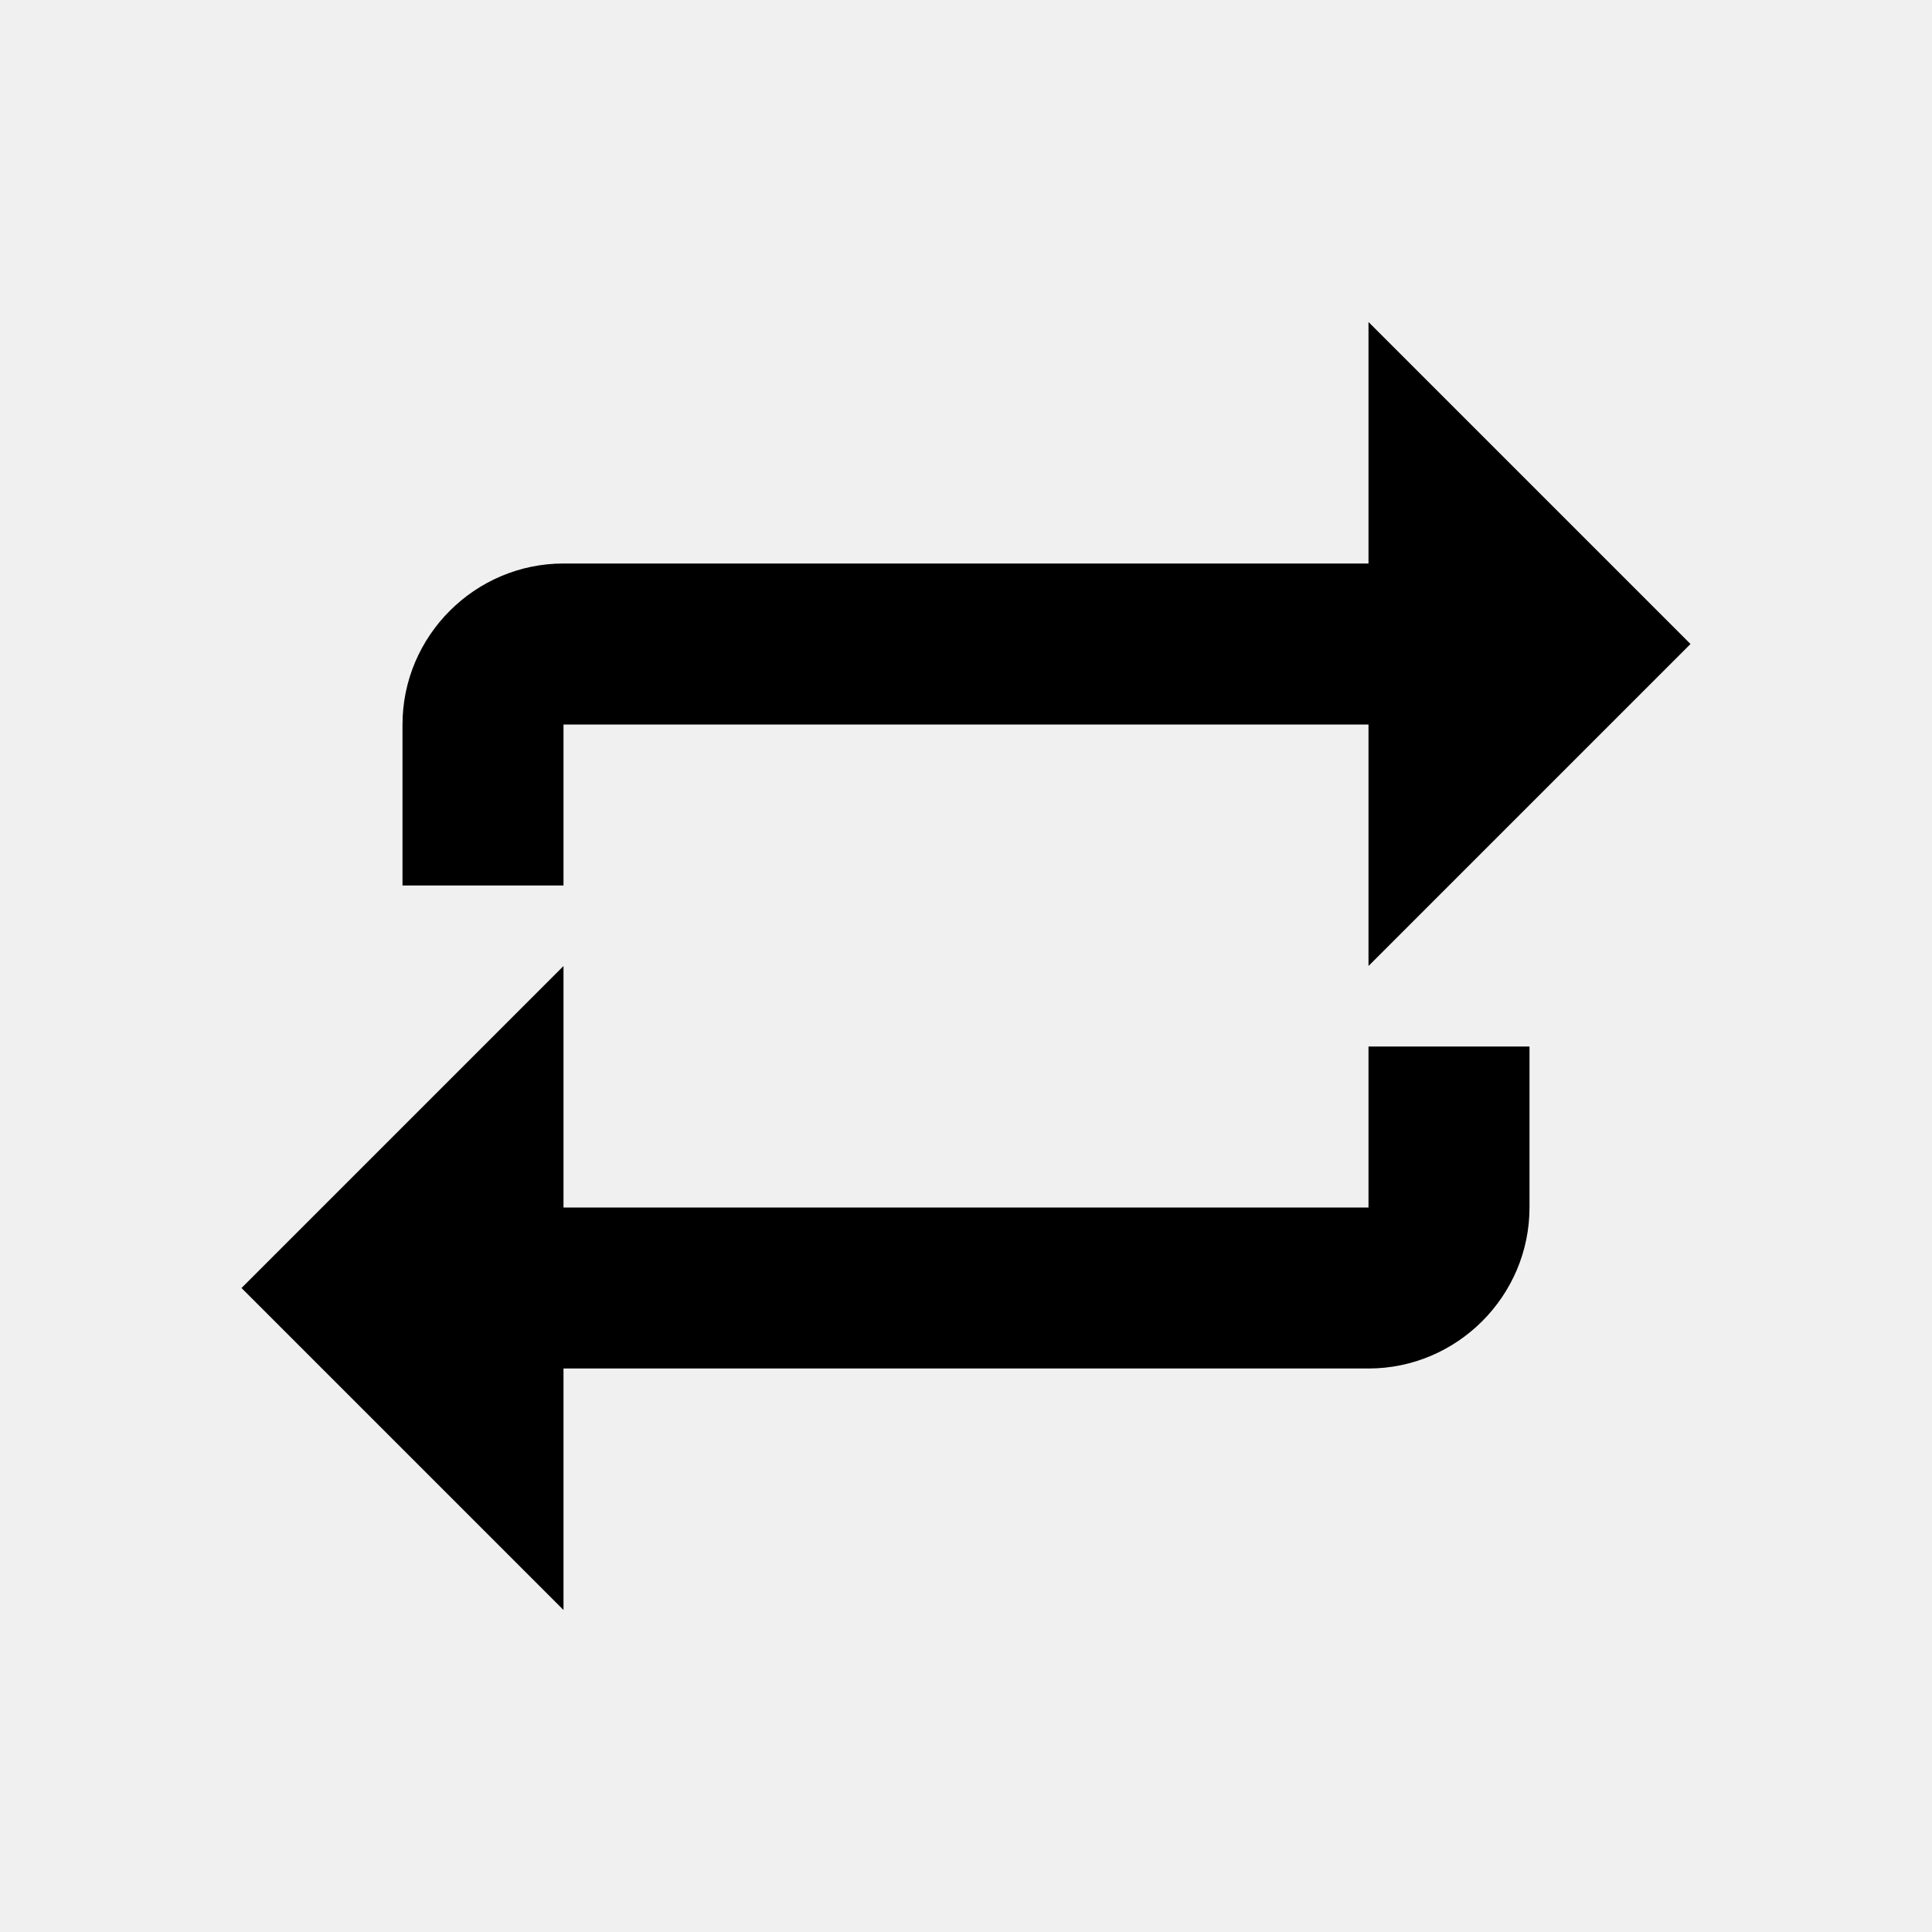
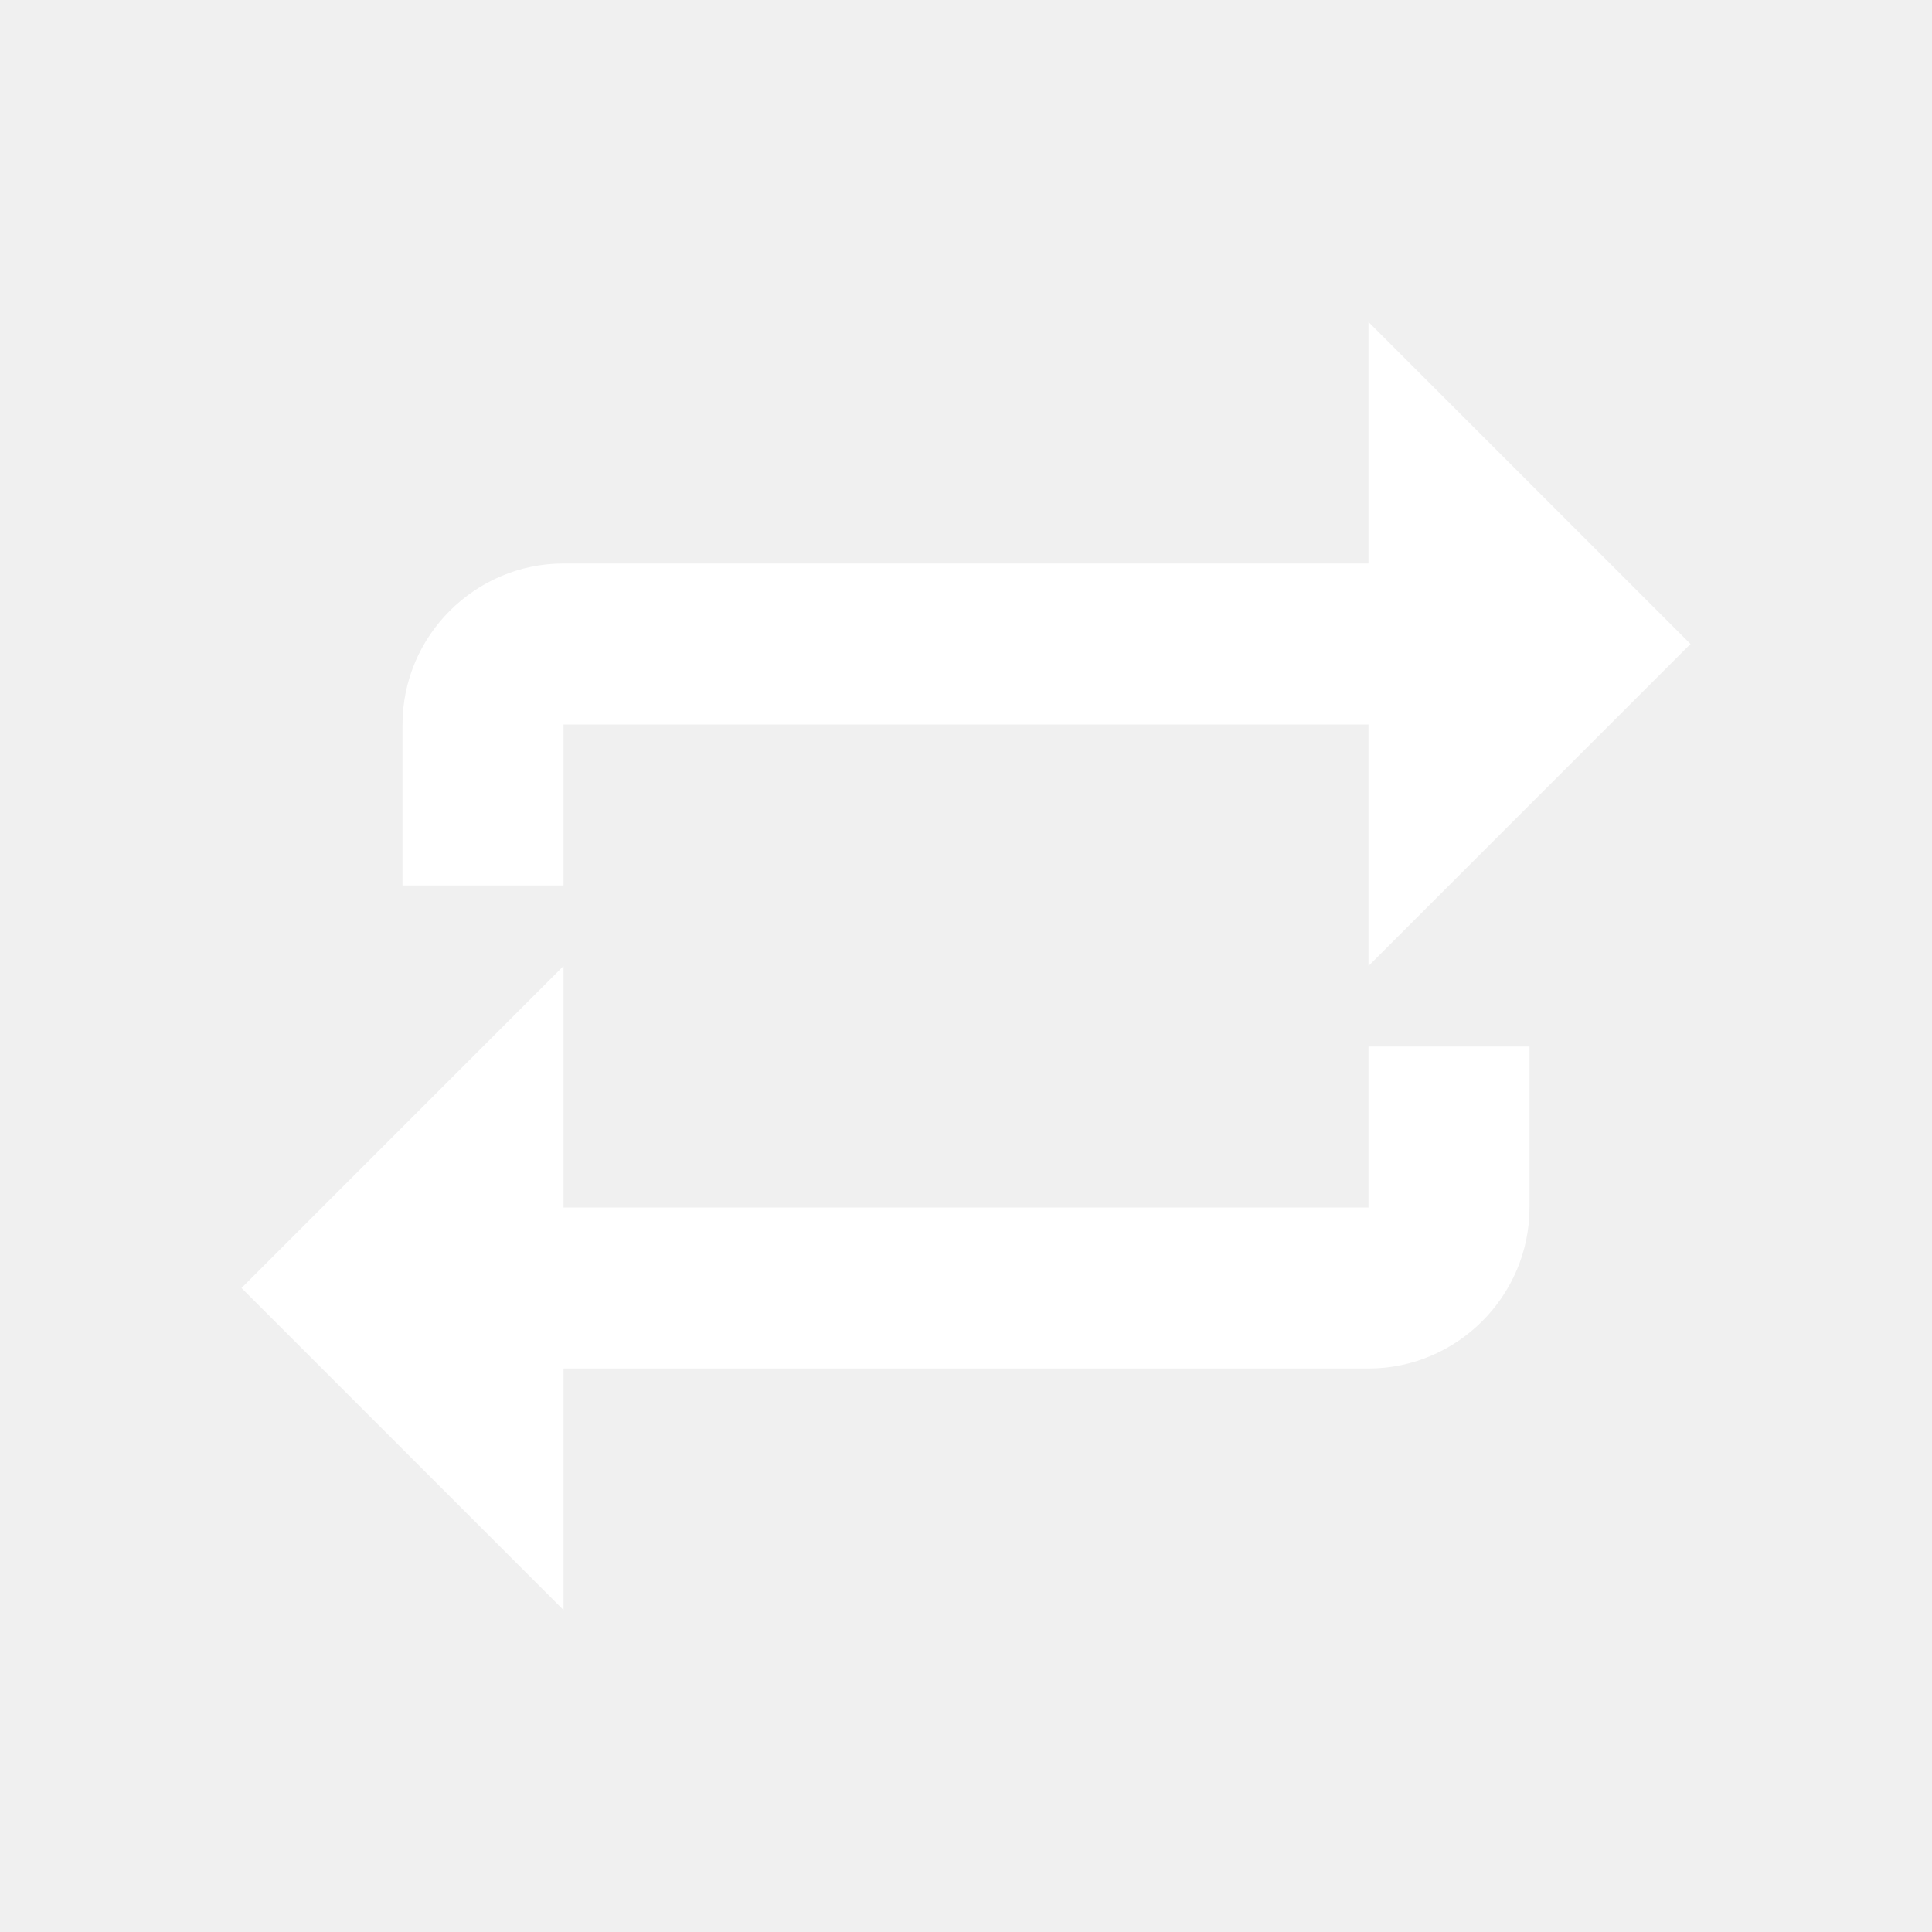
- <svg xmlns="http://www.w3.org/2000/svg" viewBox="0 0 24 24" fill="currentColor">
+ <svg xmlns="http://www.w3.org/2000/svg" viewBox="0 0 24 24" fill="#ffffff">
  <path d="M17 7H7c-1.1 0-2 .9-2 2v2h2V9h10v3l4-4-4-4v3ZM7 17h10c1.1 0 2-.9 2-2v-2h-2v2H7v-3l-4 4 4 4v-3Z" />
</svg>
